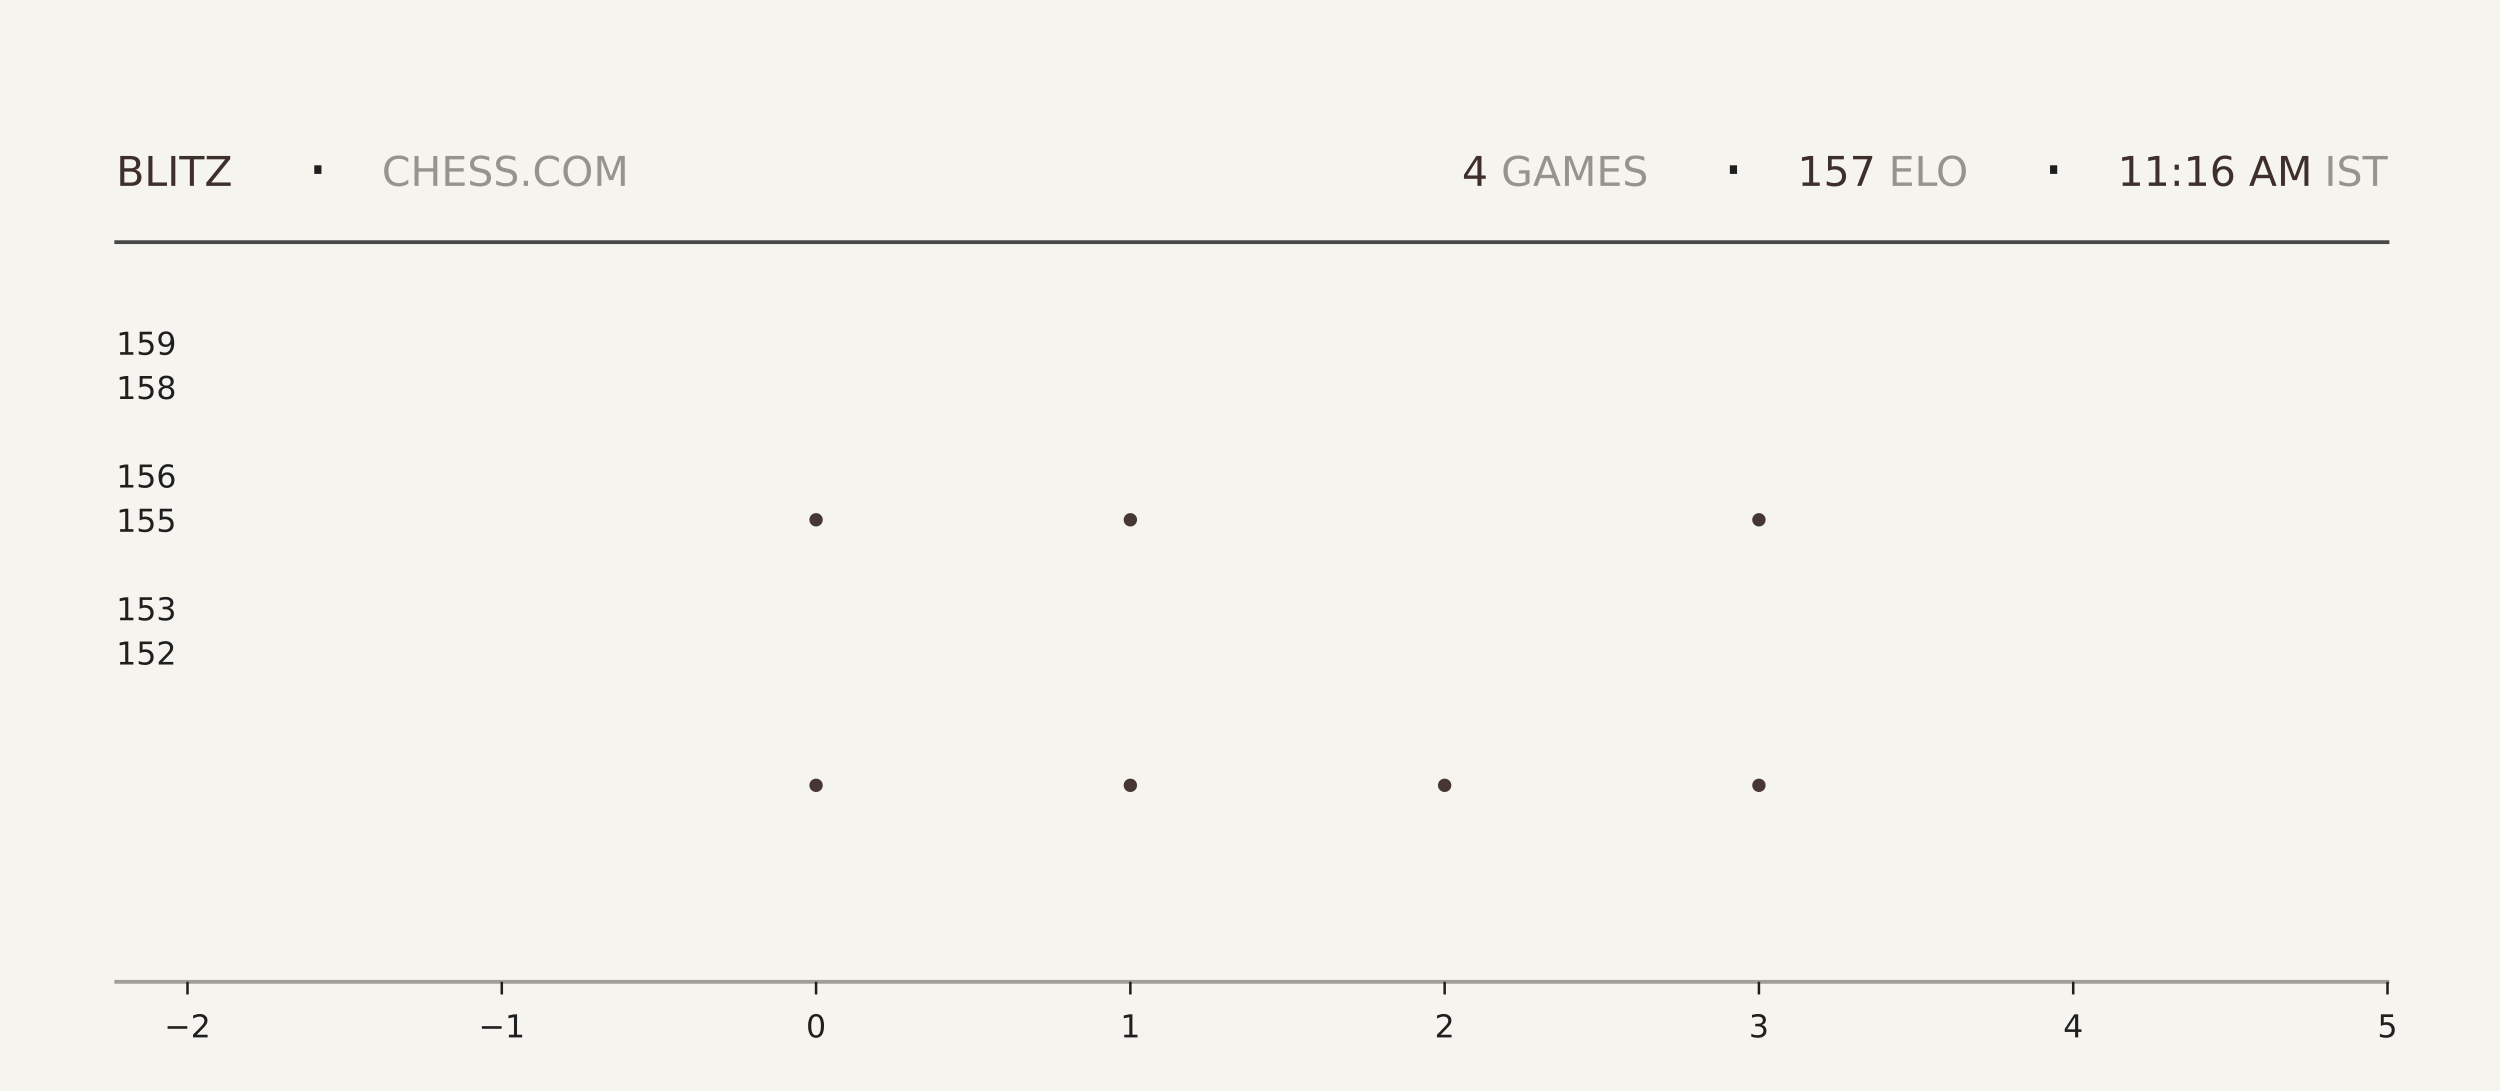
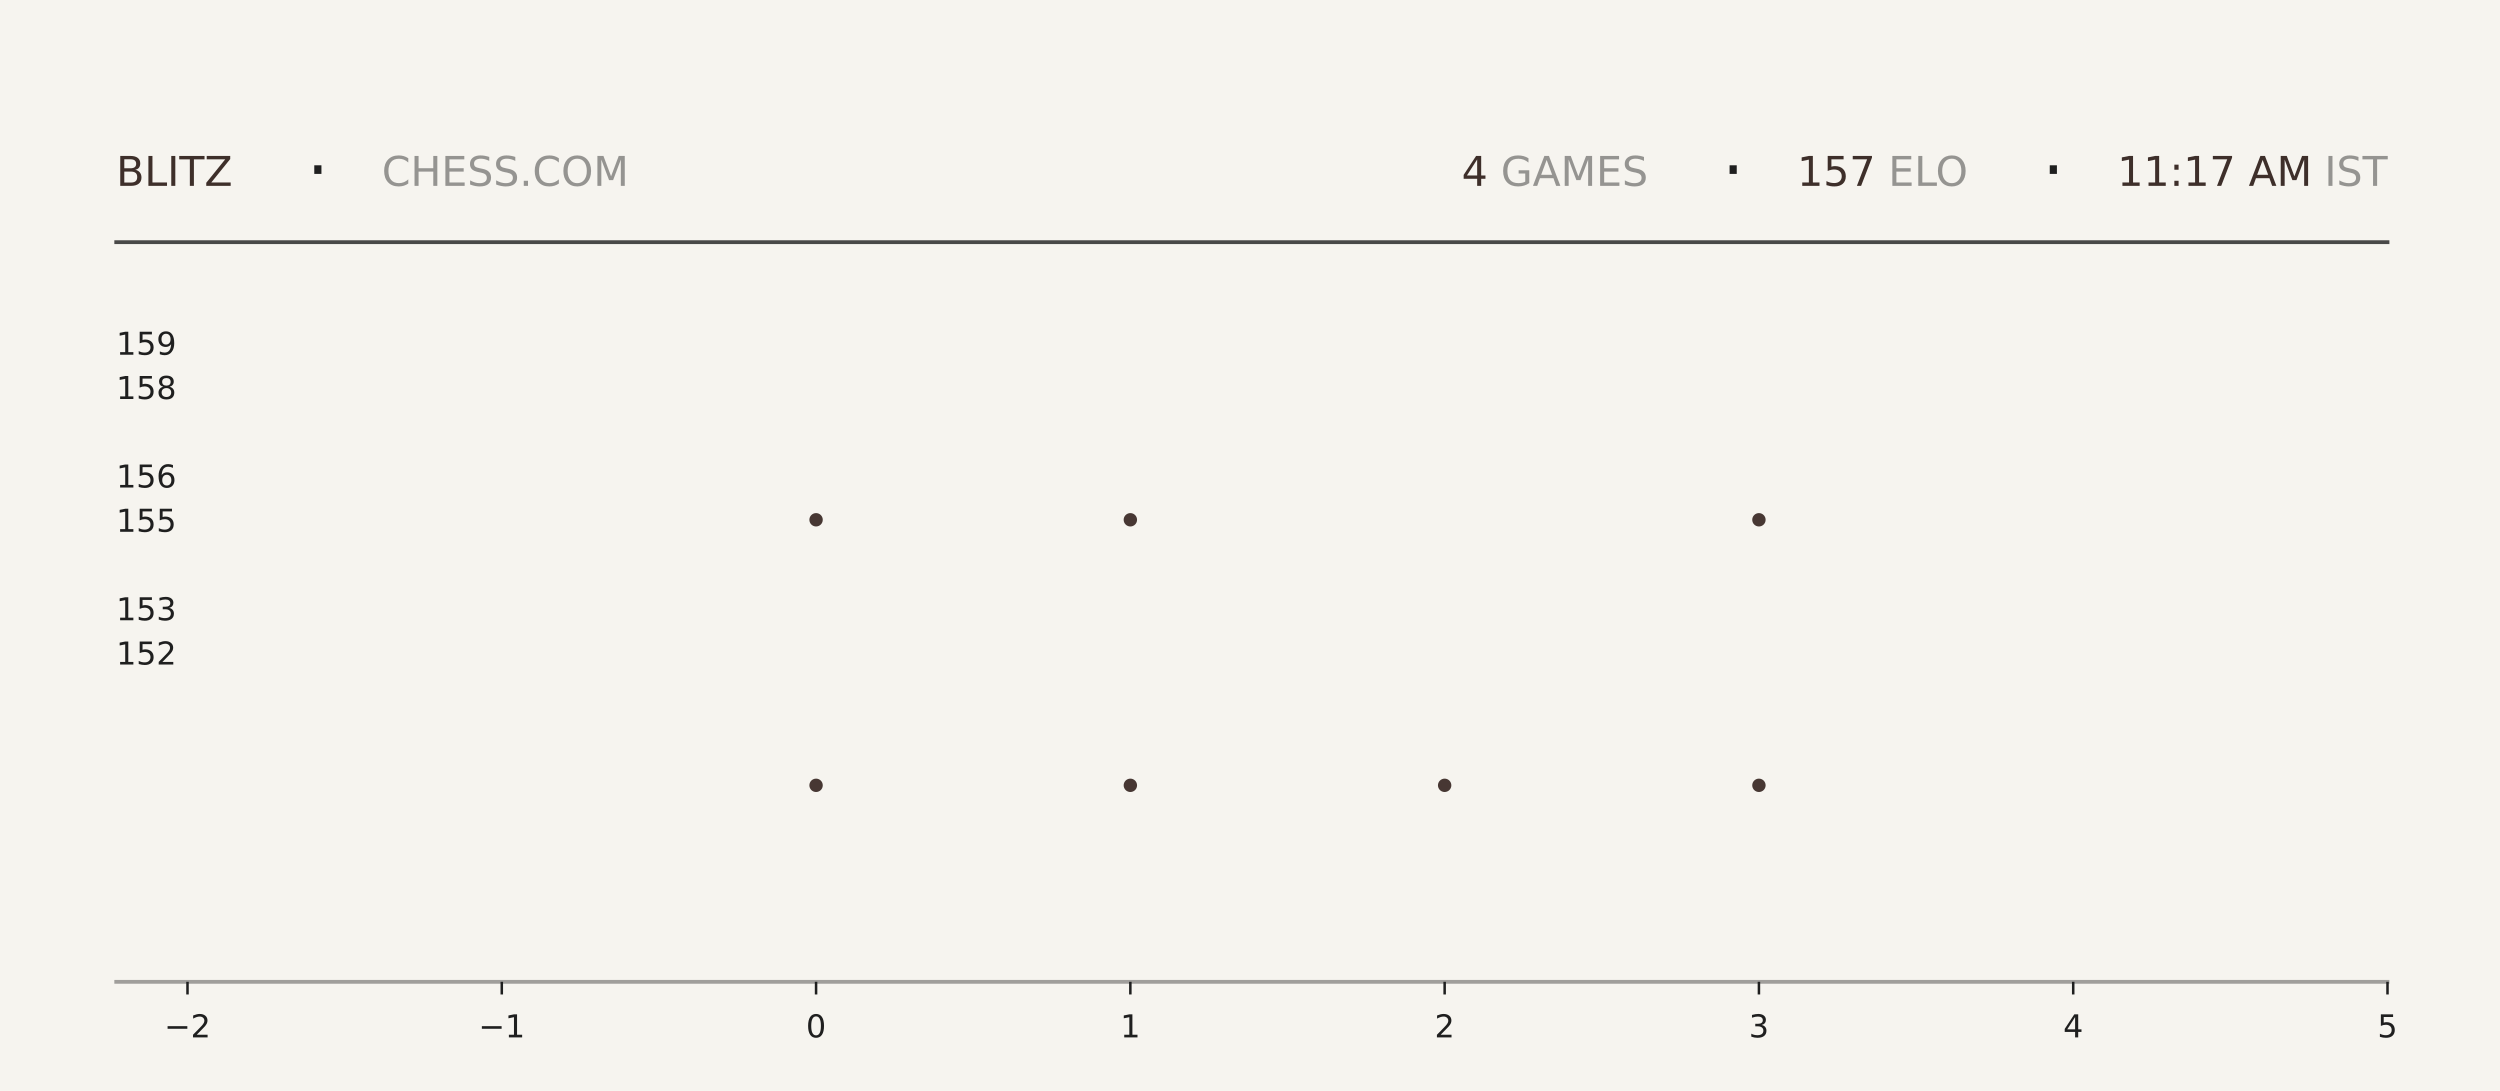
<svg xmlns="http://www.w3.org/2000/svg" xmlns:xlink="http://www.w3.org/1999/xlink" width="792pt" height="345.6pt" viewBox="0 0 792 345.6" version="1.1">
  <defs>
    <style type="text/css">*{stroke-linejoin: round; stroke-linecap: butt}</style>
  </defs>
  <g id="figure_1">
    <g id="patch_1">
      <path d="M 0 345.6  L 792 345.6  L 792 0  L 0 0  z " style="fill: #f6f4ef" />
    </g>
    <g id="axes_1">
      <g id="patch_2">
        <path d="M 59.4 311.04  L 756.36 311.04  L 756.36 103.68  L 59.4 103.68  z " style="fill: #f6f4ef" />
      </g>
      <g id="PathCollection_1">
        <defs>
-           <path id="m7435c17b69" d="M 0 2.121  C 0.563 2.121 1.102 1.898 1.5 1.5  C 1.898 1.102 2.121 0.563 2.121 0  C 2.121 -0.563 1.898 -1.102 1.5 -1.5  C 1.102 -1.898 0.563 -2.121 0 -2.121  C -0.563 -2.121 -1.102 -1.898 -1.5 -1.5  C -1.898 -1.102 -2.121 -0.563 -2.121 0  C -2.121 0.563 -1.898 1.102 -1.5 1.5  C -1.102 1.898 -0.563 2.121 0 2.121  z " />
-         </defs>
-         <g clip-path="url(#pc8681d017b)">
-           <use xlink:href="#m7435c17b69" x="258.531" y="248.79" style="fill: #3e2f2a; fill-opacity: 0.95" />
-           <use xlink:href="#m7435c17b69" x="258.531" y="164.668" style="fill: #3e2f2a; fill-opacity: 0.95" />
+           <path id="m876bf58c7a" d="M 0 2.121  C 0.563 2.121 1.102 1.898 1.5 1.5  C 1.898 1.102 2.121 0.563 2.121 0  C 2.121 -0.563 1.898 -1.102 1.5 -1.5  C 1.102 -1.898 0.563 -2.121 0 -2.121  C -0.563 -2.121 -1.102 -1.898 -1.5 -1.5  C -1.898 -1.102 -2.121 -0.563 -2.121 0  C -2.121 0.563 -1.898 1.102 -1.5 1.5  C -1.102 1.898 -0.563 2.121 0 2.121  z " />
+         </defs>
+         <g clip-path="url(#p340ed3229a)">
+           <use xlink:href="#m876bf58c7a" x="258.531" y="248.79" style="fill: #3e2f2a; fill-opacity: 0.95" />
+           <use xlink:href="#m876bf58c7a" x="258.531" y="164.668" style="fill: #3e2f2a; fill-opacity: 0.95" />
        </g>
      </g>
      <g id="PathCollection_2">
-         <g clip-path="url(#pc8681d017b)">
-           <use xlink:href="#m7435c17b69" x="358.097" y="248.79" style="fill: #3e2f2a; fill-opacity: 0.95" />
-           <use xlink:href="#m7435c17b69" x="358.097" y="164.668" style="fill: #3e2f2a; fill-opacity: 0.95" />
-           <use xlink:href="#m7435c17b69" x="358.097" y="80.547" style="fill: #3e2f2a; fill-opacity: 0.95" />
+         <g clip-path="url(#p340ed3229a)">
+           <use xlink:href="#m876bf58c7a" x="358.097" y="248.79" style="fill: #3e2f2a; fill-opacity: 0.95" />
+           <use xlink:href="#m876bf58c7a" x="358.097" y="164.668" style="fill: #3e2f2a; fill-opacity: 0.95" />
+           <use xlink:href="#m876bf58c7a" x="358.097" y="80.547" style="fill: #3e2f2a; fill-opacity: 0.95" />
        </g>
      </g>
      <g id="PathCollection_3">
-         <g clip-path="url(#pc8681d017b)">
-           <use xlink:href="#m7435c17b69" x="457.663" y="248.79" style="fill: #3e2f2a; fill-opacity: 0.95" />
+         <g clip-path="url(#p340ed3229a)">
+           <use xlink:href="#m876bf58c7a" x="457.663" y="248.79" style="fill: #3e2f2a; fill-opacity: 0.95" />
        </g>
      </g>
      <g id="PathCollection_4">
-         <g clip-path="url(#pc8681d017b)">
-           <use xlink:href="#m7435c17b69" x="557.229" y="248.79" style="fill: #3e2f2a; fill-opacity: 0.95" />
-           <use xlink:href="#m7435c17b69" x="557.229" y="164.668" style="fill: #3e2f2a; fill-opacity: 0.95" />
-           <use xlink:href="#m7435c17b69" x="557.229" y="80.547" style="fill: #3e2f2a; fill-opacity: 0.95" />
+         <g clip-path="url(#p340ed3229a)">
+           <use xlink:href="#m876bf58c7a" x="557.229" y="248.79" style="fill: #3e2f2a; fill-opacity: 0.95" />
+           <use xlink:href="#m876bf58c7a" x="557.229" y="164.668" style="fill: #3e2f2a; fill-opacity: 0.95" />
+           <use xlink:href="#m876bf58c7a" x="557.229" y="80.547" style="fill: #3e2f2a; fill-opacity: 0.95" />
        </g>
      </g>
      <g id="matplotlib.axis_1">
        <g id="xtick_1">
          <g id="line2d_1">
            <defs>
-               <path id="m48aabce5c6" d="M 0 0  L 0 4  " style="stroke: #1f1f1f; stroke-width: 0.8" />
+               <path id="m6cc29c43d2" d="M 0 0  L 0 4  " style="stroke: #1f1f1f; stroke-width: 0.8" />
            </defs>
            <g>
-               <use xlink:href="#m48aabce5c6" x="59.4" y="311.04" style="fill: #1f1f1f; stroke: #1f1f1f; stroke-width: 0.8" />
+               <use xlink:href="#m6cc29c43d2" x="59.4" y="311.04" style="fill: #1f1f1f; stroke: #1f1f1f; stroke-width: 0.8" />
            </g>
          </g>
          <g id="text_1">
            <g style="fill: #1f1f1f" transform="translate(52.02891 328.6384) scale(0.1 -0.1)">
              <defs>
                <path id="DejaVuSans-2212" d="M 678 2272  L 4684 2272  L 4684 1741  L 678 1741  L 678 2272  z " transform="scale(0.015625)" />
                <path id="DejaVuSans-32" d="M 1228 531  L 3431 531  L 3431 0  L 469 0  L 469 531  Q 828 903 1448 1529  Q 2069 2156 2228 2338  Q 2531 2678 2651 2914  Q 2772 3150 2772 3378  Q 2772 3750 2511 3984  Q 2250 4219 1831 4219  Q 1534 4219 1204 4116  Q 875 4013 500 3803  L 500 4441  Q 881 4594 1212 4672  Q 1544 4750 1819 4750  Q 2544 4750 2975 4387  Q 3406 4025 3406 3419  Q 3406 3131 3298 2873  Q 3191 2616 2906 2266  Q 2828 2175 2409 1742  Q 1991 1309 1228 531  z " transform="scale(0.015625)" />
              </defs>
              <use xlink:href="#DejaVuSans-2212" />
              <use xlink:href="#DejaVuSans-32" transform="translate(83.78906 0)" />
            </g>
          </g>
        </g>
        <g id="xtick_2">
          <g id="line2d_2">
            <g>
-               <use xlink:href="#m48aabce5c6" x="158.966" y="311.04" style="fill: #1f1f1f; stroke: #1f1f1f; stroke-width: 0.8" />
+               <use xlink:href="#m6cc29c43d2" x="158.966" y="311.04" style="fill: #1f1f1f; stroke: #1f1f1f; stroke-width: 0.8" />
            </g>
          </g>
          <g id="text_2">
            <g style="fill: #1f1f1f" transform="translate(151.5946 328.6384) scale(0.1 -0.1)">
              <defs>
                <path id="DejaVuSans-31" d="M 794 531  L 1825 531  L 1825 4091  L 703 3866  L 703 4441  L 1819 4666  L 2450 4666  L 2450 531  L 3481 531  L 3481 0  L 794 0  L 794 531  z " transform="scale(0.015625)" />
              </defs>
              <use xlink:href="#DejaVuSans-2212" />
              <use xlink:href="#DejaVuSans-31" transform="translate(83.78906 0)" />
            </g>
          </g>
        </g>
        <g id="xtick_3">
          <g id="line2d_3">
            <g>
-               <use xlink:href="#m48aabce5c6" x="258.531" y="311.04" style="fill: #1f1f1f; stroke: #1f1f1f; stroke-width: 0.8" />
+               <use xlink:href="#m6cc29c43d2" x="258.531" y="311.04" style="fill: #1f1f1f; stroke: #1f1f1f; stroke-width: 0.8" />
            </g>
          </g>
          <g id="text_3">
            <g style="fill: #1f1f1f" transform="translate(255.3502 328.6384) scale(0.1 -0.1)">
              <defs>
                <path id="DejaVuSans-30" d="M 2034 4250  Q 1547 4250 1301 3770  Q 1056 3291 1056 2328  Q 1056 1369 1301 889  Q 1547 409 2034 409  Q 2525 409 2770 889  Q 3016 1369 3016 2328  Q 3016 3291 2770 3770  Q 2525 4250 2034 4250  z M 2034 4750  Q 2819 4750 3233 4129  Q 3647 3509 3647 2328  Q 3647 1150 3233 529  Q 2819 -91 2034 -91  Q 1250 -91 836 529  Q 422 1150 422 2328  Q 422 3509 836 4129  Q 1250 4750 2034 4750  z " transform="scale(0.015625)" />
              </defs>
              <use xlink:href="#DejaVuSans-30" />
            </g>
          </g>
        </g>
        <g id="xtick_4">
          <g id="line2d_4">
            <g>
-               <use xlink:href="#m48aabce5c6" x="358.097" y="311.04" style="fill: #1f1f1f; stroke: #1f1f1f; stroke-width: 0.8" />
+               <use xlink:href="#m6cc29c43d2" x="358.097" y="311.04" style="fill: #1f1f1f; stroke: #1f1f1f; stroke-width: 0.8" />
            </g>
          </g>
          <g id="text_4">
            <g style="fill: #1f1f1f" transform="translate(354.9159 328.6384) scale(0.1 -0.1)">
              <use xlink:href="#DejaVuSans-31" />
            </g>
          </g>
        </g>
        <g id="xtick_5">
          <g id="line2d_5">
            <g>
-               <use xlink:href="#m48aabce5c6" x="457.663" y="311.04" style="fill: #1f1f1f; stroke: #1f1f1f; stroke-width: 0.8" />
+               <use xlink:href="#m6cc29c43d2" x="457.663" y="311.04" style="fill: #1f1f1f; stroke: #1f1f1f; stroke-width: 0.8" />
            </g>
          </g>
          <g id="text_5">
            <g style="fill: #1f1f1f" transform="translate(454.4816 328.6384) scale(0.1 -0.1)">
              <use xlink:href="#DejaVuSans-32" />
            </g>
          </g>
        </g>
        <g id="xtick_6">
          <g id="line2d_6">
            <g>
-               <use xlink:href="#m48aabce5c6" x="557.229" y="311.04" style="fill: #1f1f1f; stroke: #1f1f1f; stroke-width: 0.8" />
+               <use xlink:href="#m6cc29c43d2" x="557.229" y="311.04" style="fill: #1f1f1f; stroke: #1f1f1f; stroke-width: 0.8" />
            </g>
          </g>
          <g id="text_6">
            <g style="fill: #1f1f1f" transform="translate(554.0473 328.6384) scale(0.1 -0.1)">
              <defs>
                <path id="DejaVuSans-33" d="M 2597 2516  Q 3050 2419 3304 2112  Q 3559 1806 3559 1356  Q 3559 666 3084 287  Q 2609 -91 1734 -91  Q 1441 -91 1130 -33  Q 819 25 488 141  L 488 750  Q 750 597 1062 519  Q 1375 441 1716 441  Q 2309 441 2620 675  Q 2931 909 2931 1356  Q 2931 1769 2642 2001  Q 2353 2234 1838 2234  L 1294 2234  L 1294 2753  L 1863 2753  Q 2328 2753 2575 2939  Q 2822 3125 2822 3475  Q 2822 3834 2567 4026  Q 2313 4219 1838 4219  Q 1578 4219 1281 4162  Q 984 4106 628 3988  L 628 4550  Q 988 4650 1302 4700  Q 1616 4750 1894 4750  Q 2613 4750 3031 4423  Q 3450 4097 3450 3541  Q 3450 3153 3228 2886  Q 3006 2619 2597 2516  z " transform="scale(0.015625)" />
              </defs>
              <use xlink:href="#DejaVuSans-33" />
            </g>
          </g>
        </g>
        <g id="xtick_7">
          <g id="line2d_7">
            <g>
-               <use xlink:href="#m48aabce5c6" x="656.794" y="311.04" style="fill: #1f1f1f; stroke: #1f1f1f; stroke-width: 0.8" />
+               <use xlink:href="#m6cc29c43d2" x="656.794" y="311.04" style="fill: #1f1f1f; stroke: #1f1f1f; stroke-width: 0.8" />
            </g>
          </g>
          <g id="text_7">
            <g style="fill: #1f1f1f" transform="translate(653.613 328.6384) scale(0.1 -0.1)">
              <defs>
                <path id="DejaVuSans-34" d="M 2419 4116  L 825 1625  L 2419 1625  L 2419 4116  z M 2253 4666  L 3047 4666  L 3047 1625  L 3713 1625  L 3713 1100  L 3047 1100  L 3047 0  L 2419 0  L 2419 1100  L 313 1100  L 313 1709  L 2253 4666  z " transform="scale(0.015625)" />
              </defs>
              <use xlink:href="#DejaVuSans-34" />
            </g>
          </g>
        </g>
        <g id="xtick_8">
          <g id="line2d_8">
            <g>
-               <use xlink:href="#m48aabce5c6" x="756.36" y="311.04" style="fill: #1f1f1f; stroke: #1f1f1f; stroke-width: 0.8" />
+               <use xlink:href="#m6cc29c43d2" x="756.36" y="311.04" style="fill: #1f1f1f; stroke: #1f1f1f; stroke-width: 0.8" />
            </g>
          </g>
          <g id="text_8">
            <g style="fill: #1f1f1f" transform="translate(753.1788 328.6384) scale(0.1 -0.1)">
              <defs>
                <path id="DejaVuSans-35" d="M 691 4666  L 3169 4666  L 3169 4134  L 1269 4134  L 1269 2991  Q 1406 3038 1543 3061  Q 1681 3084 1819 3084  Q 2600 3084 3056 2656  Q 3513 2228 3513 1497  Q 3513 744 3044 326  Q 2575 -91 1722 -91  Q 1428 -91 1123 -41  Q 819 9 494 109  L 494 744  Q 775 591 1075 516  Q 1375 441 1709 441  Q 2250 441 2565 725  Q 2881 1009 2881 1497  Q 2881 1984 2565 2268  Q 2250 2553 1709 2553  Q 1456 2553 1204 2497  Q 953 2441 691 2322  L 691 4666  z " transform="scale(0.015625)" />
              </defs>
              <use xlink:href="#DejaVuSans-35" />
            </g>
          </g>
        </g>
      </g>
      <g id="matplotlib.axis_2">
        <g id="ytick_1">
          <g id="line2d_9" />
          <g id="text_9">
            <g style="fill: #1f1f1f" transform="translate(36.8125 210.5283) scale(0.1 -0.1)">
              <use xlink:href="#DejaVuSans-31" />
              <use xlink:href="#DejaVuSans-35" transform="translate(63.62305 0)" />
              <use xlink:href="#DejaVuSans-32" transform="translate(127.2461 0)" />
            </g>
          </g>
        </g>
        <g id="ytick_2">
          <g id="line2d_10" />
          <g id="text_10">
            <g style="fill: #1f1f1f" transform="translate(36.8125 196.508) scale(0.1 -0.1)">
              <use xlink:href="#DejaVuSans-31" />
              <use xlink:href="#DejaVuSans-35" transform="translate(63.62305 0)" />
              <use xlink:href="#DejaVuSans-33" transform="translate(127.2461 0)" />
            </g>
          </g>
        </g>
        <g id="ytick_3">
          <g id="line2d_11" />
          <g id="text_11">
            <g style="fill: #1f1f1f" transform="translate(36.8125 168.4675) scale(0.1 -0.1)">
              <use xlink:href="#DejaVuSans-31" />
              <use xlink:href="#DejaVuSans-35" transform="translate(63.62305 0)" />
              <use xlink:href="#DejaVuSans-35" transform="translate(127.2461 0)" />
            </g>
          </g>
        </g>
        <g id="ytick_4">
          <g id="line2d_12" />
          <g id="text_12">
            <g style="fill: #1f1f1f" transform="translate(36.8125 154.4472) scale(0.1 -0.1)">
              <defs>
                <path id="DejaVuSans-36" d="M 2113 2584  Q 1688 2584 1439 2293  Q 1191 2003 1191 1497  Q 1191 994 1439 701  Q 1688 409 2113 409  Q 2538 409 2786 701  Q 3034 994 3034 1497  Q 3034 2003 2786 2293  Q 2538 2584 2113 2584  z M 3366 4563  L 3366 3988  Q 3128 4100 2886 4159  Q 2644 4219 2406 4219  Q 1781 4219 1451 3797  Q 1122 3375 1075 2522  Q 1259 2794 1537 2939  Q 1816 3084 2150 3084  Q 2853 3084 3261 2657  Q 3669 2231 3669 1497  Q 3669 778 3244 343  Q 2819 -91 2113 -91  Q 1303 -91 875 529  Q 447 1150 447 2328  Q 447 3434 972 4092  Q 1497 4750 2381 4750  Q 2619 4750 2861 4703  Q 3103 4656 3366 4563  z " transform="scale(0.015625)" />
              </defs>
              <use xlink:href="#DejaVuSans-31" />
              <use xlink:href="#DejaVuSans-35" transform="translate(63.62305 0)" />
              <use xlink:href="#DejaVuSans-36" transform="translate(127.2461 0)" />
            </g>
          </g>
        </g>
        <g id="ytick_5">
          <g id="line2d_13" />
          <g id="text_13">
            <g style="fill: #1f1f1f" transform="translate(36.8125 126.4066) scale(0.1 -0.1)">
              <defs>
                <path id="DejaVuSans-38" d="M 2034 2216  Q 1584 2216 1326 1975  Q 1069 1734 1069 1313  Q 1069 891 1326 650  Q 1584 409 2034 409  Q 2484 409 2743 651  Q 3003 894 3003 1313  Q 3003 1734 2745 1975  Q 2488 2216 2034 2216  z M 1403 2484  Q 997 2584 770 2862  Q 544 3141 544 3541  Q 544 4100 942 4425  Q 1341 4750 2034 4750  Q 2731 4750 3128 4425  Q 3525 4100 3525 3541  Q 3525 3141 3298 2862  Q 3072 2584 2669 2484  Q 3125 2378 3379 2068  Q 3634 1759 3634 1313  Q 3634 634 3220 271  Q 2806 -91 2034 -91  Q 1263 -91 848 271  Q 434 634 434 1313  Q 434 1759 690 2068  Q 947 2378 1403 2484  z M 1172 3481  Q 1172 3119 1398 2916  Q 1625 2713 2034 2713  Q 2441 2713 2670 2916  Q 2900 3119 2900 3481  Q 2900 3844 2670 4047  Q 2441 4250 2034 4250  Q 1625 4250 1398 4047  Q 1172 3844 1172 3481  z " transform="scale(0.015625)" />
              </defs>
              <use xlink:href="#DejaVuSans-31" />
              <use xlink:href="#DejaVuSans-35" transform="translate(63.62305 0)" />
              <use xlink:href="#DejaVuSans-38" transform="translate(127.2461 0)" />
            </g>
          </g>
        </g>
        <g id="ytick_6">
          <g id="line2d_14" />
          <g id="text_14">
            <g style="fill: #1f1f1f" transform="translate(36.8125 112.3863) scale(0.1 -0.1)">
              <defs>
                <path id="DejaVuSans-39" d="M 703 97  L 703 672  Q 941 559 1184 500  Q 1428 441 1663 441  Q 2288 441 2617 861  Q 2947 1281 2994 2138  Q 2813 1869 2534 1725  Q 2256 1581 1919 1581  Q 1219 1581 811 2004  Q 403 2428 403 3163  Q 403 3881 828 4315  Q 1253 4750 1959 4750  Q 2769 4750 3195 4129  Q 3622 3509 3622 2328  Q 3622 1225 3098 567  Q 2575 -91 1691 -91  Q 1453 -91 1209 -44  Q 966 3 703 97  z M 1959 2075  Q 2384 2075 2632 2365  Q 2881 2656 2881 3163  Q 2881 3666 2632 3958  Q 2384 4250 1959 4250  Q 1534 4250 1286 3958  Q 1038 3666 1038 3163  Q 1038 2656 1286 2365  Q 1534 2075 1959 2075  z " transform="scale(0.015625)" />
              </defs>
              <use xlink:href="#DejaVuSans-31" />
              <use xlink:href="#DejaVuSans-35" transform="translate(63.62305 0)" />
              <use xlink:href="#DejaVuSans-39" transform="translate(127.2461 0)" />
            </g>
          </g>
        </g>
      </g>
    </g>
    <g id="line2d_15">
      <path d="M 36.82 76.723  L 756.36 76.723  " style="fill: none; stroke: #1f1f1f; stroke-opacity: 0.8; stroke-width: 1.2; stroke-linecap: square" />
    </g>
    <g id="line2d_16">
      <path d="M 36.82 311.04  L 756.36 311.04  " style="fill: none; stroke: #1f1f1f; stroke-opacity: 0.4; stroke-width: 1.2; stroke-linecap: square" />
    </g>
    <g id="text_15">
      <g style="fill: #3e2f2a" transform="translate(36.82 58.88319) scale(0.13 -0.13)">
        <defs>
          <path id="DejaVuSans-42" d="M 1259 2228  L 1259 519  L 2272 519  Q 2781 519 3026 730  Q 3272 941 3272 1375  Q 3272 1813 3026 2020  Q 2781 2228 2272 2228  L 1259 2228  z M 1259 4147  L 1259 2741  L 2194 2741  Q 2656 2741 2882 2914  Q 3109 3088 3109 3444  Q 3109 3797 2882 3972  Q 2656 4147 2194 4147  L 1259 4147  z M 628 4666  L 2241 4666  Q 2963 4666 3353 4366  Q 3744 4066 3744 3513  Q 3744 3084 3544 2831  Q 3344 2578 2956 2516  Q 3422 2416 3680 2098  Q 3938 1781 3938 1306  Q 3938 681 3513 340  Q 3088 0 2303 0  L 628 0  L 628 4666  z " transform="scale(0.015625)" />
          <path id="DejaVuSans-4c" d="M 628 4666  L 1259 4666  L 1259 531  L 3531 531  L 3531 0  L 628 0  L 628 4666  z " transform="scale(0.015625)" />
          <path id="DejaVuSans-49" d="M 628 4666  L 1259 4666  L 1259 0  L 628 0  L 628 4666  z " transform="scale(0.015625)" />
          <path id="DejaVuSans-54" d="M -19 4666  L 3928 4666  L 3928 4134  L 2272 4134  L 2272 0  L 1638 0  L 1638 4134  L -19 4134  L -19 4666  z " transform="scale(0.015625)" />
          <path id="DejaVuSans-5a" d="M 359 4666  L 4025 4666  L 4025 4184  L 1075 531  L 4097 531  L 4097 0  L 288 0  L 288 481  L 3238 4134  L 359 4134  L 359 4666  z " transform="scale(0.015625)" />
        </defs>
        <use xlink:href="#DejaVuSans-42" />
        <use xlink:href="#DejaVuSans-4c" transform="translate(68.60352 0)" />
        <use xlink:href="#DejaVuSans-49" transform="translate(124.3164 0)" />
        <use xlink:href="#DejaVuSans-54" transform="translate(153.8086 0)" />
        <use xlink:href="#DejaVuSans-5a" transform="translate(214.8926 0)" />
      </g>
    </g>
    <g id="text_16">
      <g style="fill: #1f1f1f" transform="translate(97.21 61.36662) scale(0.22 -0.22)">
        <defs>
          <path id="DejaVuSans-b7" d="M 684 2619  L 1344 2619  L 1344 1825  L 684 1825  L 684 2619  z " transform="scale(0.015625)" />
        </defs>
        <use xlink:href="#DejaVuSans-b7" />
      </g>
    </g>
    <g id="text_17">
      <g style="fill: #1f1f1f; opacity: 0.45" transform="translate(120.97 58.88319) scale(0.13 -0.13)">
        <defs>
          <path id="DejaVuSans-43" d="M 4122 4306  L 4122 3641  Q 3803 3938 3442 4084  Q 3081 4231 2675 4231  Q 1875 4231 1450 3742  Q 1025 3253 1025 2328  Q 1025 1406 1450 917  Q 1875 428 2675 428  Q 3081 428 3442 575  Q 3803 722 4122 1019  L 4122 359  Q 3791 134 3420 21  Q 3050 -91 2638 -91  Q 1578 -91 968 557  Q 359 1206 359 2328  Q 359 3453 968 4101  Q 1578 4750 2638 4750  Q 3056 4750 3426 4639  Q 3797 4528 4122 4306  z " transform="scale(0.015625)" />
          <path id="DejaVuSans-48" d="M 628 4666  L 1259 4666  L 1259 2753  L 3553 2753  L 3553 4666  L 4184 4666  L 4184 0  L 3553 0  L 3553 2222  L 1259 2222  L 1259 0  L 628 0  L 628 4666  z " transform="scale(0.015625)" />
          <path id="DejaVuSans-45" d="M 628 4666  L 3578 4666  L 3578 4134  L 1259 4134  L 1259 2753  L 3481 2753  L 3481 2222  L 1259 2222  L 1259 531  L 3634 531  L 3634 0  L 628 0  L 628 4666  z " transform="scale(0.015625)" />
          <path id="DejaVuSans-53" d="M 3425 4513  L 3425 3897  Q 3066 4069 2747 4153  Q 2428 4238 2131 4238  Q 1616 4238 1336 4038  Q 1056 3838 1056 3469  Q 1056 3159 1242 3001  Q 1428 2844 1947 2747  L 2328 2669  Q 3034 2534 3370 2195  Q 3706 1856 3706 1288  Q 3706 609 3251 259  Q 2797 -91 1919 -91  Q 1588 -91 1214 -16  Q 841 59 441 206  L 441 856  Q 825 641 1194 531  Q 1563 422 1919 422  Q 2459 422 2753 634  Q 3047 847 3047 1241  Q 3047 1584 2836 1778  Q 2625 1972 2144 2069  L 1759 2144  Q 1053 2284 737 2584  Q 422 2884 422 3419  Q 422 4038 858 4394  Q 1294 4750 2059 4750  Q 2388 4750 2728 4690  Q 3069 4631 3425 4513  z " transform="scale(0.015625)" />
          <path id="DejaVuSans-2e" d="M 684 794  L 1344 794  L 1344 0  L 684 0  L 684 794  z " transform="scale(0.015625)" />
          <path id="DejaVuSans-4f" d="M 2522 4238  Q 1834 4238 1429 3725  Q 1025 3213 1025 2328  Q 1025 1447 1429 934  Q 1834 422 2522 422  Q 3209 422 3611 934  Q 4013 1447 4013 2328  Q 4013 3213 3611 3725  Q 3209 4238 2522 4238  z M 2522 4750  Q 3503 4750 4090 4092  Q 4678 3434 4678 2328  Q 4678 1225 4090 567  Q 3503 -91 2522 -91  Q 1538 -91 948 565  Q 359 1222 359 2328  Q 359 3434 948 4092  Q 1538 4750 2522 4750  z " transform="scale(0.015625)" />
          <path id="DejaVuSans-4d" d="M 628 4666  L 1569 4666  L 2759 1491  L 3956 4666  L 4897 4666  L 4897 0  L 4281 0  L 4281 4097  L 3078 897  L 2444 897  L 1241 4097  L 1241 0  L 628 0  L 628 4666  z " transform="scale(0.015625)" />
        </defs>
        <use xlink:href="#DejaVuSans-43" />
        <use xlink:href="#DejaVuSans-48" transform="translate(69.82422 0)" />
        <use xlink:href="#DejaVuSans-45" transform="translate(145.0195 0)" />
        <use xlink:href="#DejaVuSans-53" transform="translate(208.2031 0)" />
        <use xlink:href="#DejaVuSans-53" transform="translate(271.6797 0)" />
        <use xlink:href="#DejaVuSans-2e" transform="translate(335.1562 0)" />
        <use xlink:href="#DejaVuSans-43" transform="translate(366.9434 0)" />
        <use xlink:href="#DejaVuSans-4f" transform="translate(436.7676 0)" />
        <use xlink:href="#DejaVuSans-4d" transform="translate(515.4785 0)" />
      </g>
    </g>
    <g id="text_18">
-       <g style="fill: #3e2f2a" transform="translate(463.14 58.88319) scale(0.13 -0.13)">
+       <g style="fill: #3e2f2a" transform="translate(463.05 58.88319) scale(0.13 -0.13)">
        <use xlink:href="#DejaVuSans-34" />
      </g>
    </g>
    <g id="text_19">
-       <g style="fill: #1f1f1f; opacity: 0.45" transform="translate(471.42 58.88319) scale(0.13 -0.13)">
+       <g style="fill: #1f1f1f; opacity: 0.45" transform="translate(471.33 58.88319) scale(0.13 -0.13)">
        <defs>
          <path id="DejaVuSans-20" transform="scale(0.015625)" />
          <path id="DejaVuSans-47" d="M 3809 666  L 3809 1919  L 2778 1919  L 2778 2438  L 4434 2438  L 4434 434  Q 4069 175 3628 42  Q 3188 -91 2688 -91  Q 1594 -91 976 548  Q 359 1188 359 2328  Q 359 3472 976 4111  Q 1594 4750 2688 4750  Q 3144 4750 3555 4637  Q 3966 4525 4313 4306  L 4313 3634  Q 3963 3931 3569 4081  Q 3175 4231 2741 4231  Q 1884 4231 1454 3753  Q 1025 3275 1025 2328  Q 1025 1384 1454 906  Q 1884 428 2741 428  Q 3075 428 3337 486  Q 3600 544 3809 666  z " transform="scale(0.015625)" />
          <path id="DejaVuSans-41" d="M 2188 4044  L 1331 1722  L 3047 1722  L 2188 4044  z M 1831 4666  L 2547 4666  L 4325 0  L 3669 0  L 3244 1197  L 1141 1197  L 716 0  L 50 0  L 1831 4666  z " transform="scale(0.015625)" />
        </defs>
        <use xlink:href="#DejaVuSans-20" />
        <use xlink:href="#DejaVuSans-47" transform="translate(31.78711 0)" />
        <use xlink:href="#DejaVuSans-41" transform="translate(109.2773 0)" />
        <use xlink:href="#DejaVuSans-4d" transform="translate(177.6855 0)" />
        <use xlink:href="#DejaVuSans-45" transform="translate(263.9648 0)" />
        <use xlink:href="#DejaVuSans-53" transform="translate(327.1484 0)" />
      </g>
    </g>
    <g id="text_20">
-       <g style="fill: #1f1f1f" transform="translate(545.67 61.36662) scale(0.22 -0.22)">
+       <g style="fill: #1f1f1f" transform="translate(545.58 61.36662) scale(0.22 -0.22)">
        <use xlink:href="#DejaVuSans-b7" />
      </g>
    </g>
    <g id="text_21">
-       <g style="fill: #3e2f2a" transform="translate(569.43 58.88319) scale(0.13 -0.13)">
+       <g style="fill: #3e2f2a" transform="translate(569.34 58.88319) scale(0.13 -0.13)">
        <defs>
          <path id="DejaVuSans-37" d="M 525 4666  L 3525 4666  L 3525 4397  L 1831 0  L 1172 0  L 2766 4134  L 525 4134  L 525 4666  z " transform="scale(0.015625)" />
        </defs>
        <use xlink:href="#DejaVuSans-31" />
        <use xlink:href="#DejaVuSans-35" transform="translate(63.62305 0)" />
        <use xlink:href="#DejaVuSans-37" transform="translate(127.2461 0)" />
      </g>
    </g>
    <g id="text_22">
-       <g style="fill: #1f1f1f; opacity: 0.45" transform="translate(594.18 58.88319) scale(0.13 -0.13)">
+       <g style="fill: #1f1f1f; opacity: 0.45" transform="translate(594.09 58.88319) scale(0.13 -0.13)">
        <use xlink:href="#DejaVuSans-20" />
        <use xlink:href="#DejaVuSans-45" transform="translate(31.78711 0)" />
        <use xlink:href="#DejaVuSans-4c" transform="translate(94.9707 0)" />
        <use xlink:href="#DejaVuSans-4f" transform="translate(147.0586 0)" />
      </g>
    </g>
    <g id="text_23">
-       <g style="fill: #1f1f1f" transform="translate(647.1 61.36662) scale(0.22 -0.22)">
+       <g style="fill: #1f1f1f" transform="translate(647.01 61.36662) scale(0.22 -0.22)">
        <use xlink:href="#DejaVuSans-b7" />
      </g>
    </g>
    <g id="text_24">
-       <g style="fill: #3e2f2a" transform="translate(670.86 58.88319) scale(0.13 -0.13)">
+       <g style="fill: #3e2f2a" transform="translate(670.77 58.88319) scale(0.13 -0.13)">
        <defs>
          <path id="DejaVuSans-3a" d="M 750 794  L 1409 794  L 1409 0  L 750 0  L 750 794  z M 750 3309  L 1409 3309  L 1409 2516  L 750 2516  L 750 3309  z " transform="scale(0.015625)" />
        </defs>
        <use xlink:href="#DejaVuSans-31" />
        <use xlink:href="#DejaVuSans-31" transform="translate(63.62305 0)" />
        <use xlink:href="#DejaVuSans-3a" transform="translate(127.2461 0)" />
        <use xlink:href="#DejaVuSans-31" transform="translate(160.9375 0)" />
-         <use xlink:href="#DejaVuSans-36" transform="translate(224.5605 0)" />
+         <use xlink:href="#DejaVuSans-37" transform="translate(224.5605 0)" />
        <use xlink:href="#DejaVuSans-20" transform="translate(288.1836 0)" />
        <use xlink:href="#DejaVuSans-41" transform="translate(319.9707 0)" />
        <use xlink:href="#DejaVuSans-4d" transform="translate(388.3789 0)" />
      </g>
    </g>
    <g id="text_25">
      <g style="fill: #1f1f1f; opacity: 0.45" transform="translate(732.24 58.88319) scale(0.13 -0.13)">
        <use xlink:href="#DejaVuSans-20" />
        <use xlink:href="#DejaVuSans-49" transform="translate(31.78711 0)" />
        <use xlink:href="#DejaVuSans-53" transform="translate(61.2793 0)" />
        <use xlink:href="#DejaVuSans-54" transform="translate(124.7559 0)" />
      </g>
    </g>
  </g>
  <defs>
-     <clipPath id="pc8681d017b">
+     <clipPath id="p340ed3229a">
      <rect x="59.4" y="103.68" width="696.96" height="207.36" />
    </clipPath>
  </defs>
</svg>
